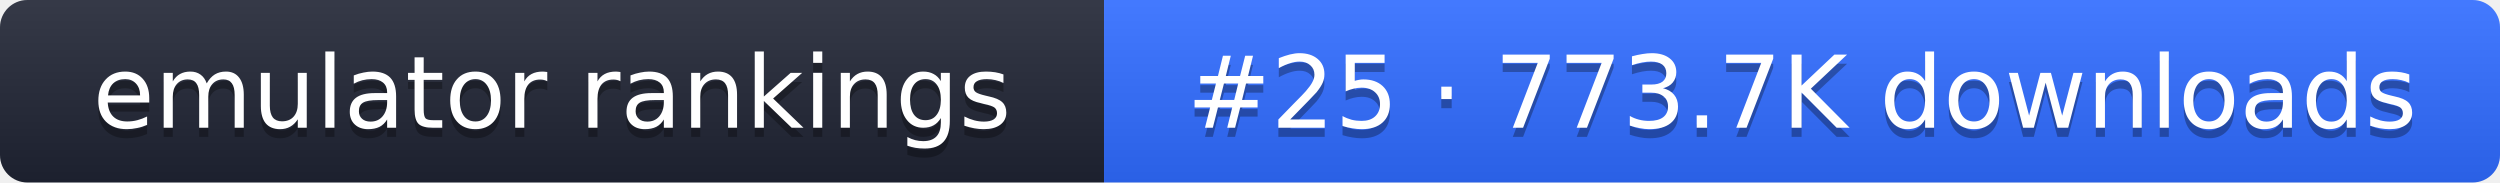
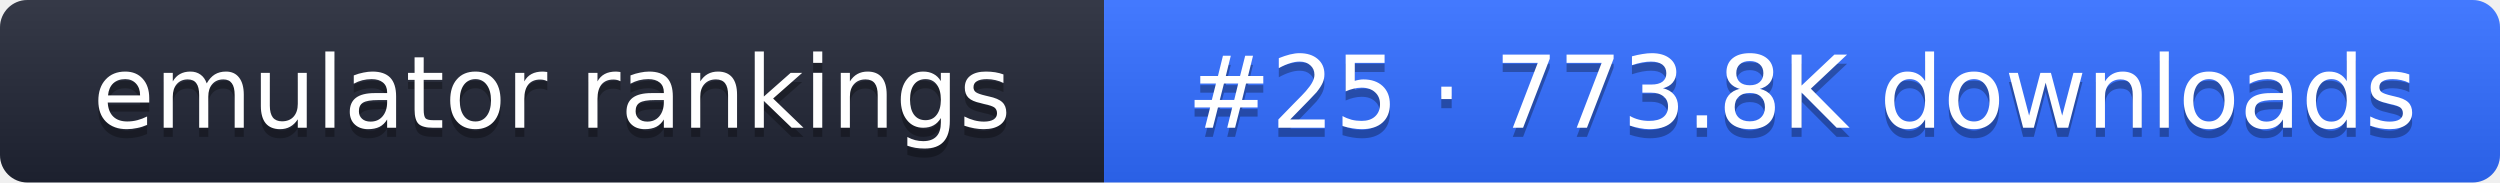
- <svg xmlns="http://www.w3.org/2000/svg" width="274" height="20" role="img" aria-label="emulator rankings: #25 · 773.7K downloads">
+ <svg xmlns="http://www.w3.org/2000/svg" width="274" height="20" role="img" aria-label="emulator rankings: #25 · 773.8K downloads">
  <linearGradient id="g" x2="0" y2="100%">
    <stop offset="0" stop-color="#fff" stop-opacity=".1" />
    <stop offset="1" stop-opacity=".1" />
  </linearGradient>
  <clipPath id="r">
    <rect width="274" height="20" rx="3" fill="#fff" />
  </clipPath>
  <g clip-path="url(#r)">
    <rect width="121" height="20" fill="#1f2433" />
    <rect x="121" width="153" height="20" fill="#2f6bff" />
    <rect width="274" height="20" fill="url(#g)" />
  </g>
  <g fill="#fff" text-anchor="middle" font-family="Verdana,DejaVu Sans,sans-serif" font-size="11">
    <text x="60.5" y="15" fill="#010101" fill-opacity=".3">emulator rankings</text>
    <text x="60.5" y="14">emulator rankings</text>
-     <text x="197.5" y="15" fill="#010101" fill-opacity=".3">#25 · 773.7K downloads</text>
-     <text x="197.5" y="14">#25 · 773.7K downloads</text>
+     <text x="197.5" y="15" fill="#010101" fill-opacity=".3">#25 · 773.8K downloads</text>
+     <text x="197.5" y="14">#25 · 773.8K downloads</text>
  </g>
</svg>
